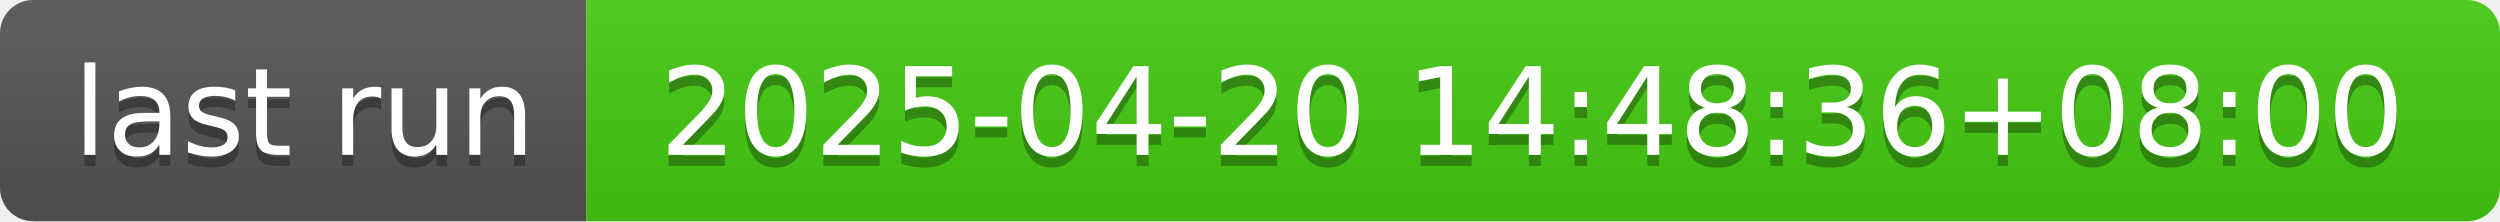
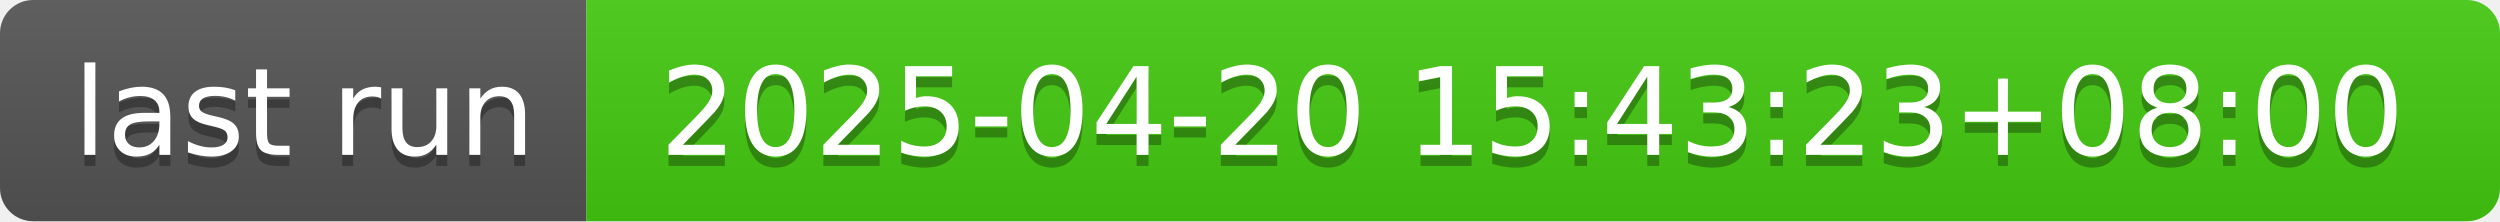
- <svg xmlns="http://www.w3.org/2000/svg" width="226" height="20" role="img" aria-label="last run: 2025-04-20 14:48:36+08:00">
+ <svg xmlns="http://www.w3.org/2000/svg" width="226" height="20" role="img" aria-label="last run: 2025-04-20 15:43:23+08:00">
  <linearGradient id="s" x2="0" y2="100%">
    <stop offset="0" stop-color="#bbb" stop-opacity=".1" />
    <stop offset="1" stop-opacity=".1" />
  </linearGradient>
  <clipPath id="r">
    <rect width="226" height="20" rx="3" fill="#fff" />
  </clipPath>
  <g clip-path="url(#r)">
    <rect width="53" height="20" fill="#555" />
    <rect x="53" width="173" height="20" fill="#4c1" />
    <rect width="226" height="20" fill="url(#s)" />
  </g>
  <g fill="#fff" text-anchor="middle" font-family="Verdana,Geneva,DejaVu Sans,sans-serif" text-rendering="geometricPrecision" font-size="110">
    <text aria-hidden="true" x="275" y="150" fill="#010101" fill-opacity=".3" transform="scale(.1)" textLength="430">last run</text>
    <text x="275" y="140" transform="scale(.1)" fill="#fff" textLength="430">last run</text>
-     <text aria-hidden="true" x="1385" y="150" fill="#010101" fill-opacity=".3" transform="scale(.1)" textLength="1630">2025-04-20 14:48:36+08:00</text>
-     <text x="1385" y="140" transform="scale(.1)" fill="#fff" textLength="1630">2025-04-20 14:48:36+08:00</text>
+     <text aria-hidden="true" x="1385" y="150" fill="#010101" fill-opacity=".3" transform="scale(.1)" textLength="1630">2025-04-20 15:43:23+08:00</text>
+     <text x="1385" y="140" transform="scale(.1)" fill="#fff" textLength="1630">2025-04-20 15:43:23+08:00</text>
  </g>
</svg>
